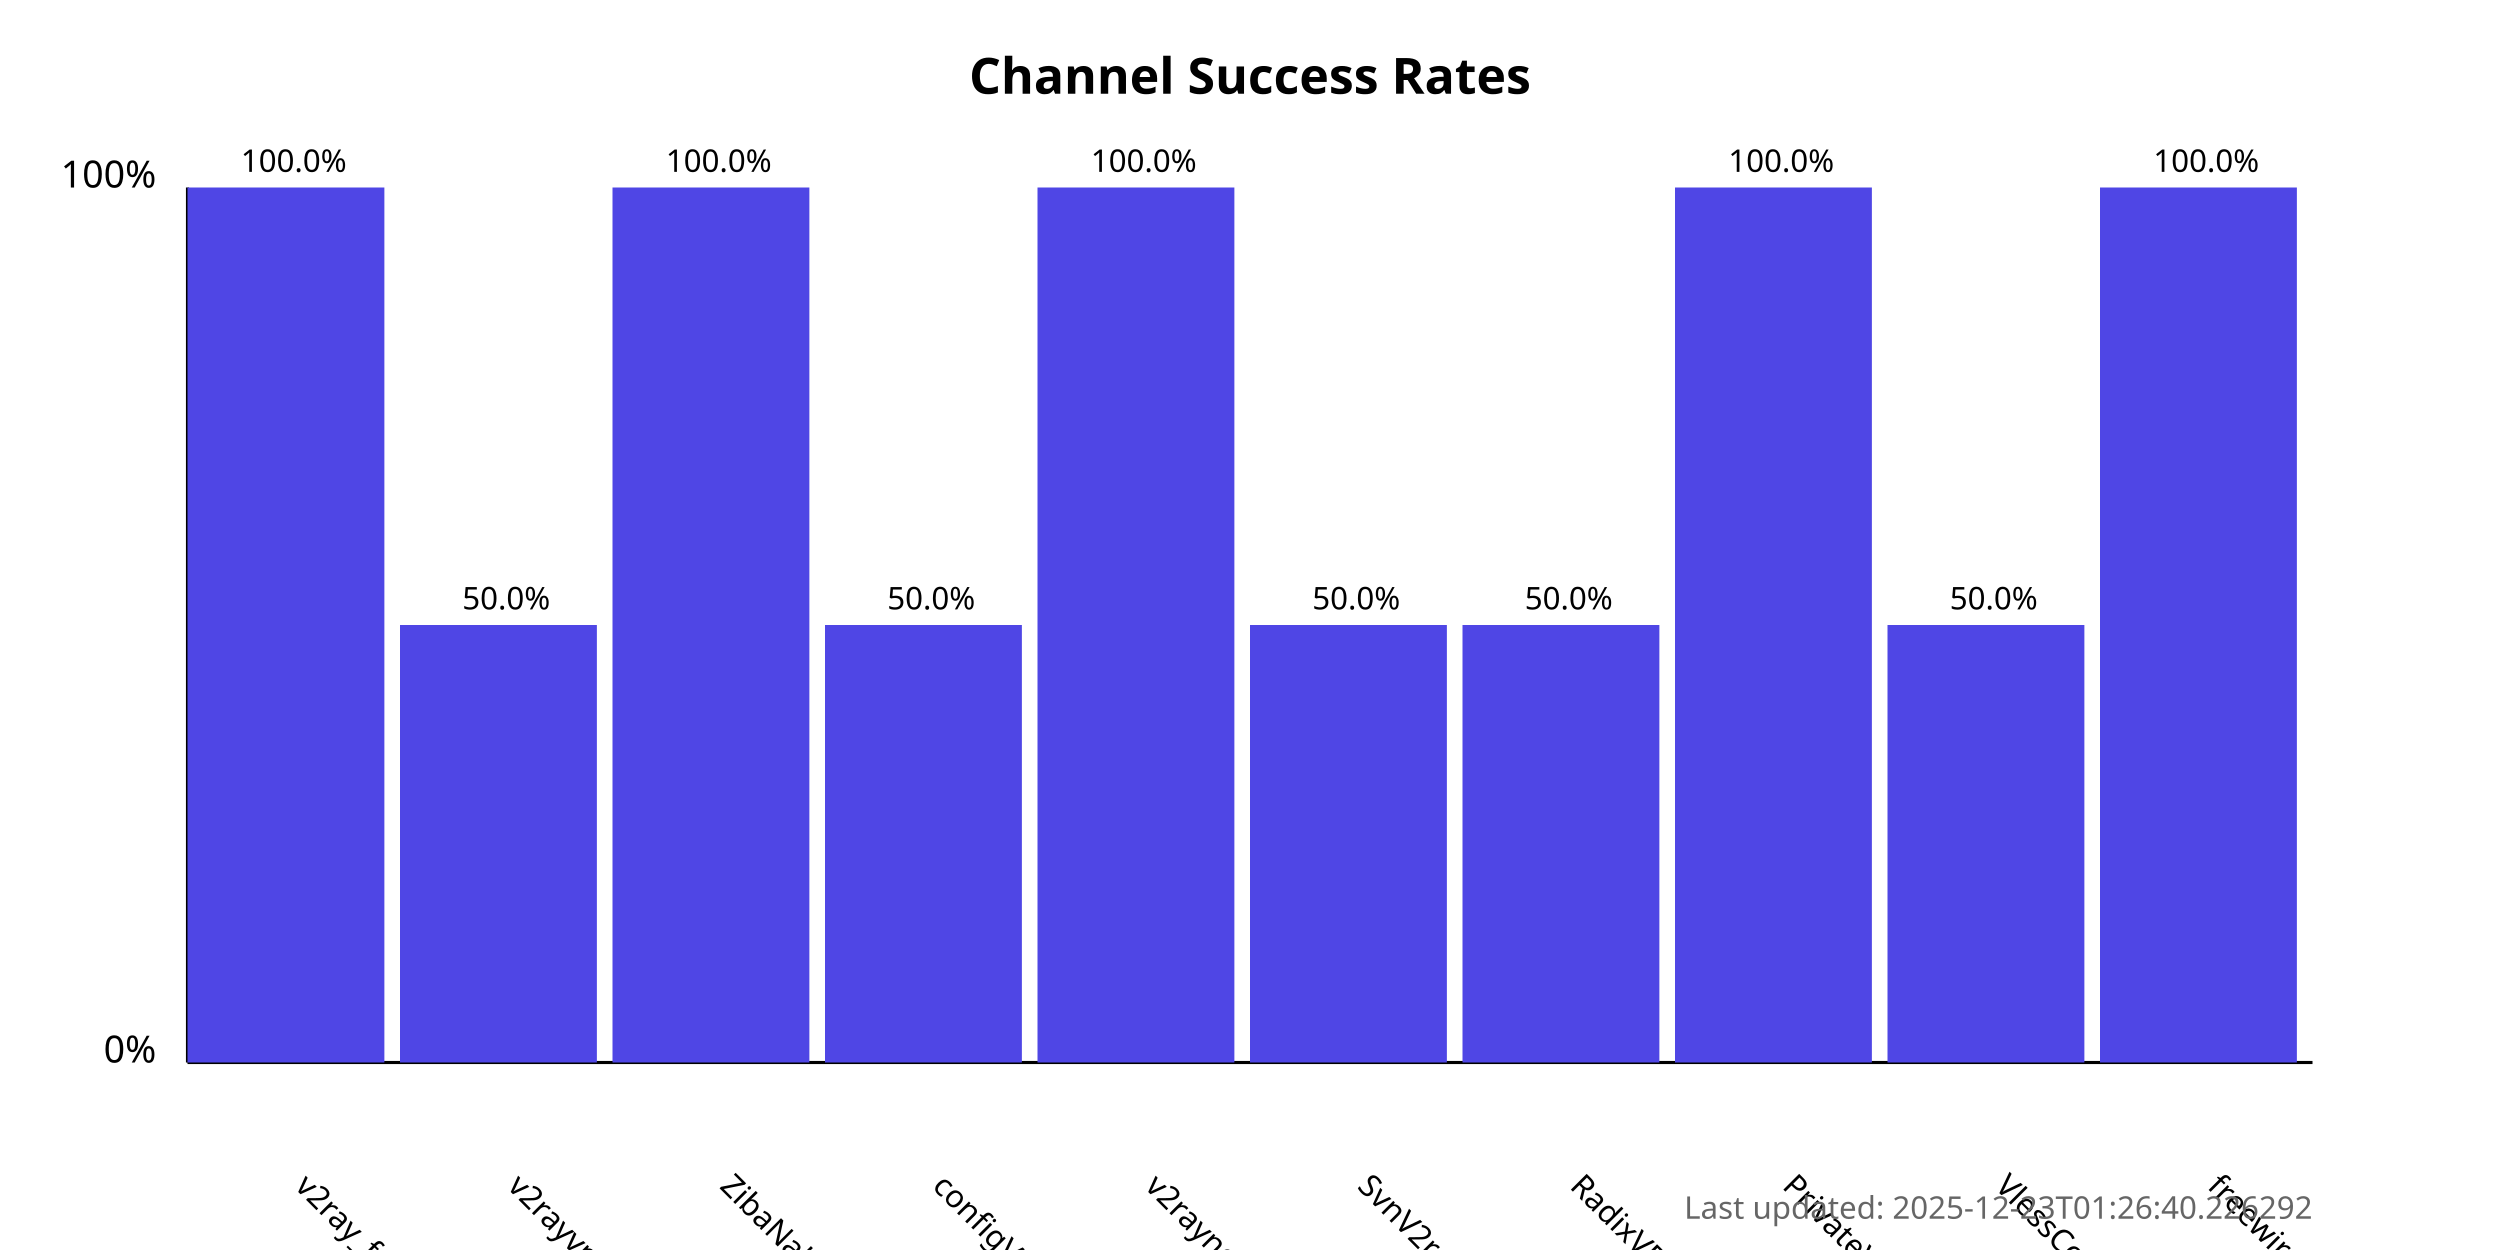
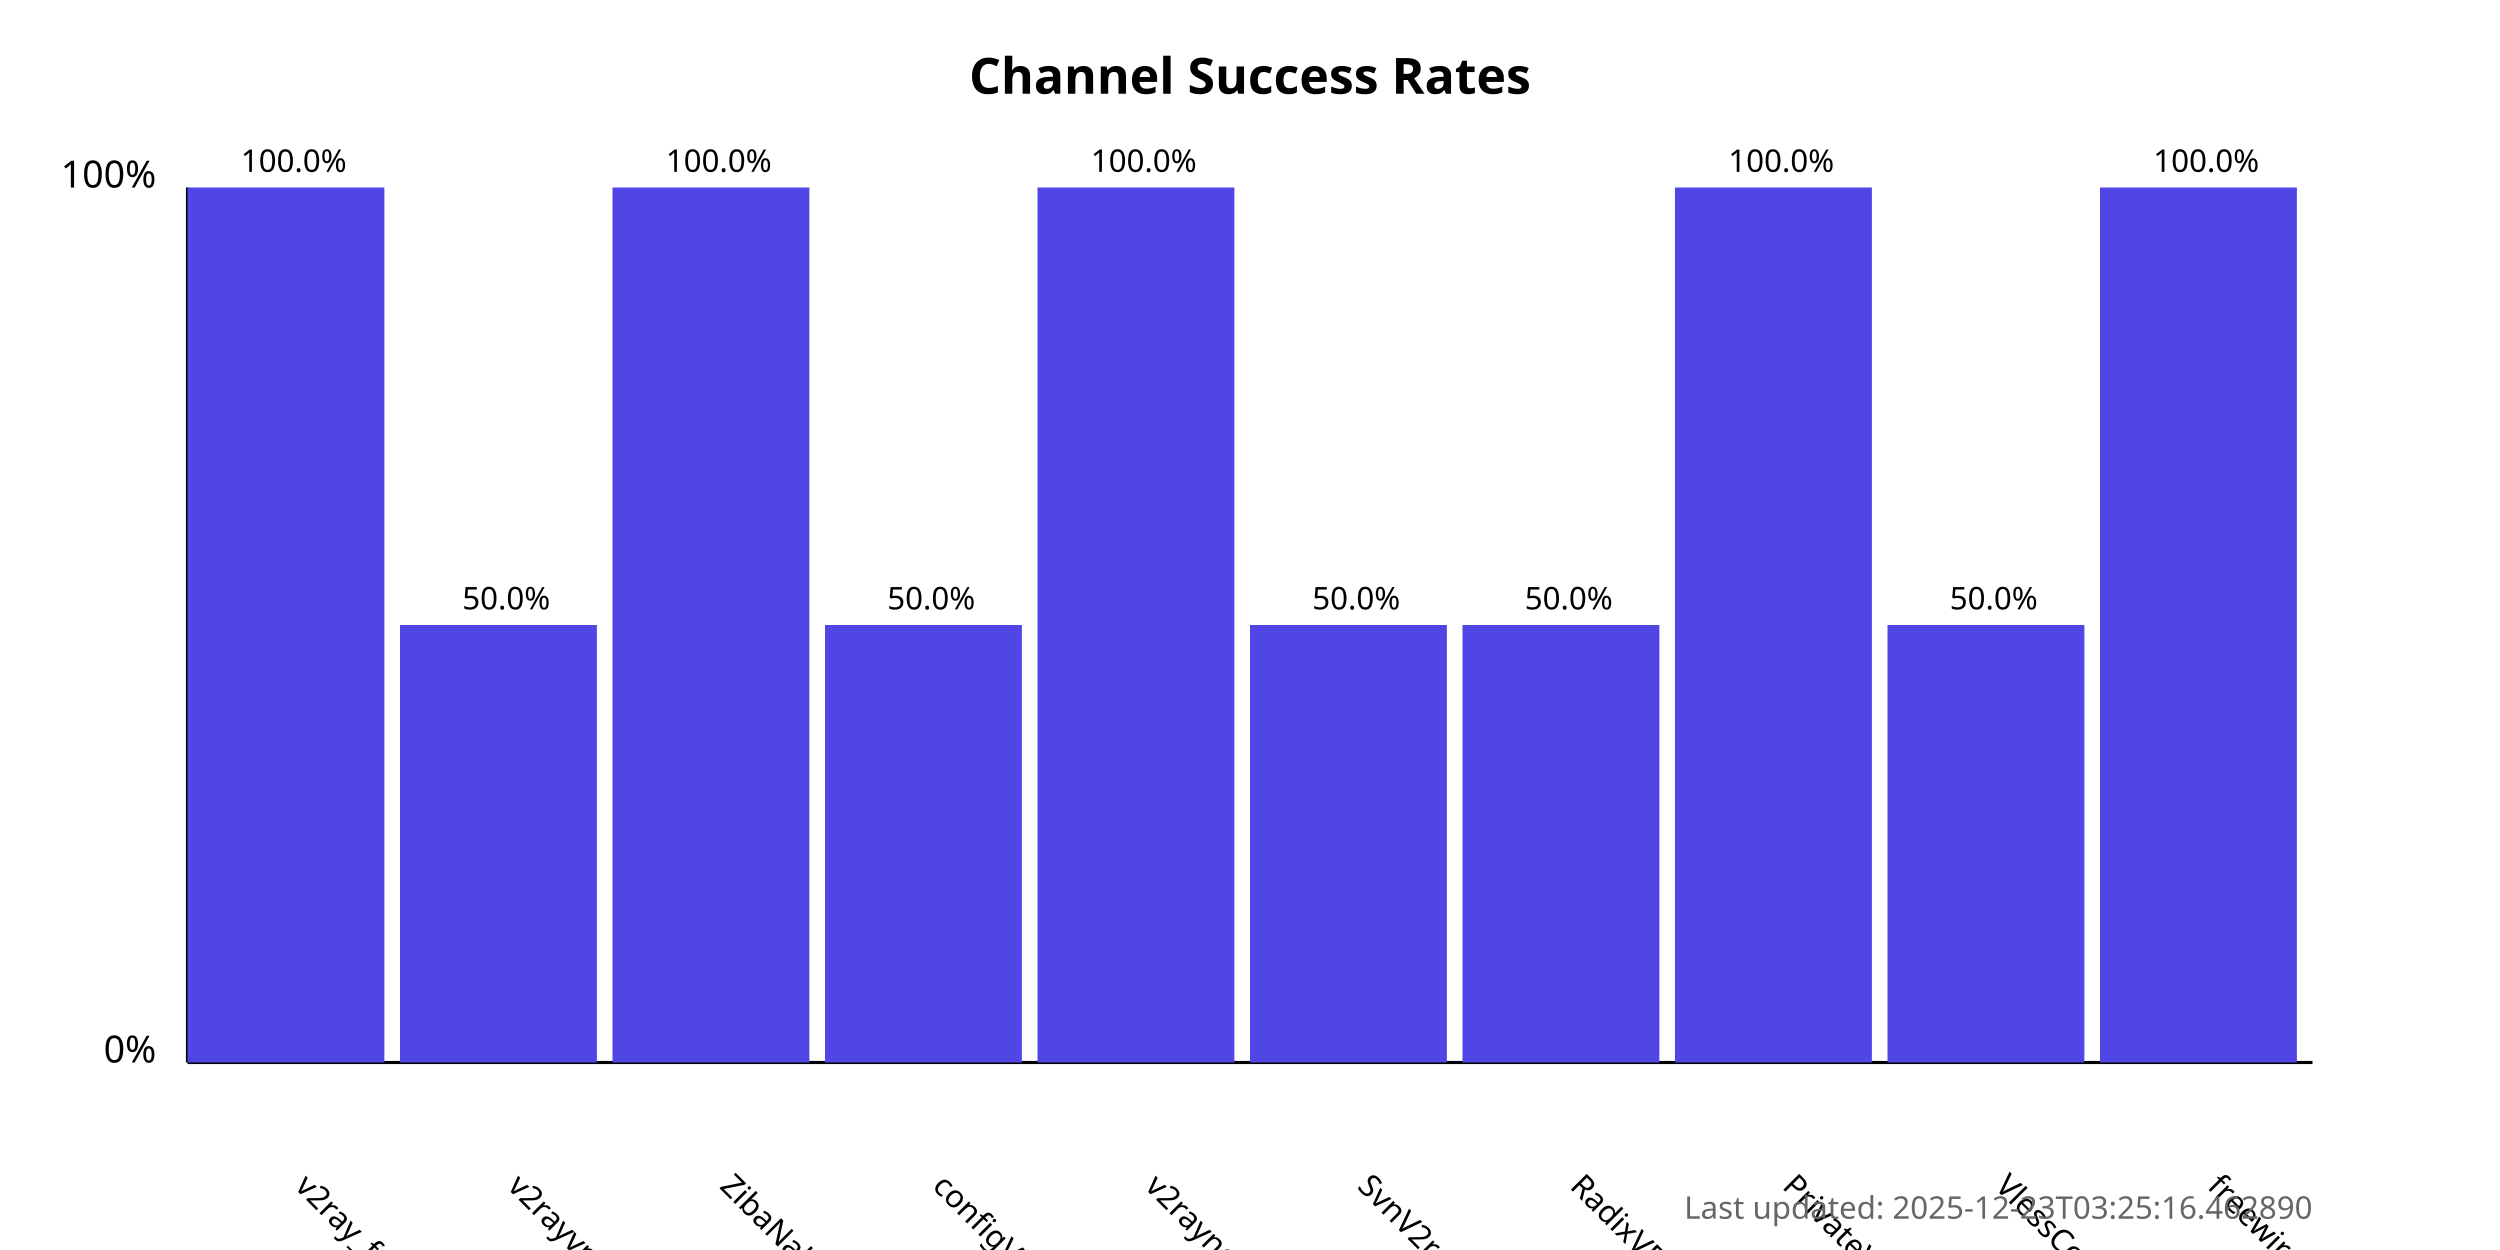
<svg xmlns="http://www.w3.org/2000/svg" width="800" height="400">
  <style>
            .chart-title { font: bold 16px sans-serif; }
            .axis-label { font: 12px sans-serif; }
            .tick-label { font: 10px sans-serif; }
            .bar { fill: #4f46e5; }
            .bar:hover { fill: #6366f1; }
            .timestamp { font: 10px sans-serif; fill: #666; }
        </style>
  <text x="400.0" y="30" text-anchor="middle" class="chart-title">
            Channel Success Rates
        </text>
  <line x1="60" y1="340" x2="60" y2="60" stroke="black" stroke-width="1" />
  <line x1="60" y1="340" x2="740" y2="340" stroke="black" stroke-width="1" />
  <text x="50" y="340" text-anchor="end" class="axis-label">0%</text>
  <text x="50" y="60" text-anchor="end" class="axis-label">100%</text>
  <g>
    <rect x="60" y="60.0" width="63.0" height="280.0" class="bar" />
    <text x="94.0" y="380" transform="rotate(45, 94.0, 380)" text-anchor="start" class="tick-label">
                v2ray_free_conf
            </text>
    <text x="94.0" y="55.0" text-anchor="middle" class="tick-label">
                100.0%
            </text>
  </g>
  <g>
    <rect x="128.0" y="200.0" width="63.0" height="140.0" class="bar" />
    <text x="162.0" y="380" transform="rotate(45, 162.0, 380)" text-anchor="start" class="tick-label">
                v2rayvpno
            </text>
    <text x="162.0" y="195.0" text-anchor="middle" class="tick-label">
                50.0%
            </text>
  </g>
  <g>
    <rect x="196.0" y="60.0" width="63.0" height="280.0" class="bar" />
    <text x="230.0" y="380" transform="rotate(45, 230.0, 380)" text-anchor="start" class="tick-label">
                ZibaNabz
            </text>
    <text x="230.0" y="55.0" text-anchor="middle" class="tick-label">
                100.0%
            </text>
  </g>
  <g>
    <rect x="264.0" y="200.0" width="63.0" height="140.0" class="bar" />
    <text x="298.0" y="380" transform="rotate(45, 298.0, 380)" text-anchor="start" class="tick-label">
                configV2rayForFree
            </text>
    <text x="298.0" y="195.0" text-anchor="middle" class="tick-label">
                50.0%
            </text>
  </g>
  <g>
    <rect x="332.0" y="60.0" width="63.0" height="280.0" class="bar" />
    <text x="366.0" y="380" transform="rotate(45, 366.0, 380)" text-anchor="start" class="tick-label">
                v2rayngvpn
            </text>
    <text x="366.0" y="55.0" text-anchor="middle" class="tick-label">
                100.0%
            </text>
  </g>
  <g>
    <rect x="400.0" y="200.0" width="63.0" height="140.0" class="bar" />
    <text x="434.0" y="380" transform="rotate(45, 434.0, 380)" text-anchor="start" class="tick-label">
                SvnV2ray
            </text>
    <text x="434.0" y="195.0" text-anchor="middle" class="tick-label">
                50.0%
            </text>
  </g>
  <g>
    <rect x="468.0" y="200.0" width="63.0" height="140.0" class="bar" />
    <text x="502.0" y="380" transform="rotate(45, 502.0, 380)" text-anchor="start" class="tick-label">
                RadixVPN
            </text>
    <text x="502.0" y="195.0" text-anchor="middle" class="tick-label">
                50.0%
            </text>
  </g>
  <g>
    <rect x="536.0" y="60.0" width="63.0" height="280.0" class="bar" />
    <text x="570.0" y="380" transform="rotate(45, 570.0, 380)" text-anchor="start" class="tick-label">
                PrivateVPNs
            </text>
    <text x="570.0" y="55.0" text-anchor="middle" class="tick-label">
                100.0%
            </text>
  </g>
  <g>
    <rect x="604.0" y="200.0" width="63.0" height="140.0" class="bar" />
    <text x="638.0" y="380" transform="rotate(45, 638.0, 380)" text-anchor="start" class="tick-label">
                VlessConfig
            </text>
    <text x="638.0" y="195.0" text-anchor="middle" class="tick-label">
                50.0%
            </text>
  </g>
  <g>
    <rect x="672.0" y="60.0" width="63.0" height="280.0" class="bar" />
    <text x="706.0" y="380" transform="rotate(45, 706.0, 380)" text-anchor="start" class="tick-label">
                freewireguard
            </text>
    <text x="706.0" y="55.0" text-anchor="middle" class="tick-label">
                100.0%
            </text>
  </g>
  <text x="740" y="390" text-anchor="end" class="timestamp">
-             Last updated: 2025-12-23T01:26:40.226292
+             Last updated: 2025-12-23T03:25:16.462890
        </text>
</svg>
